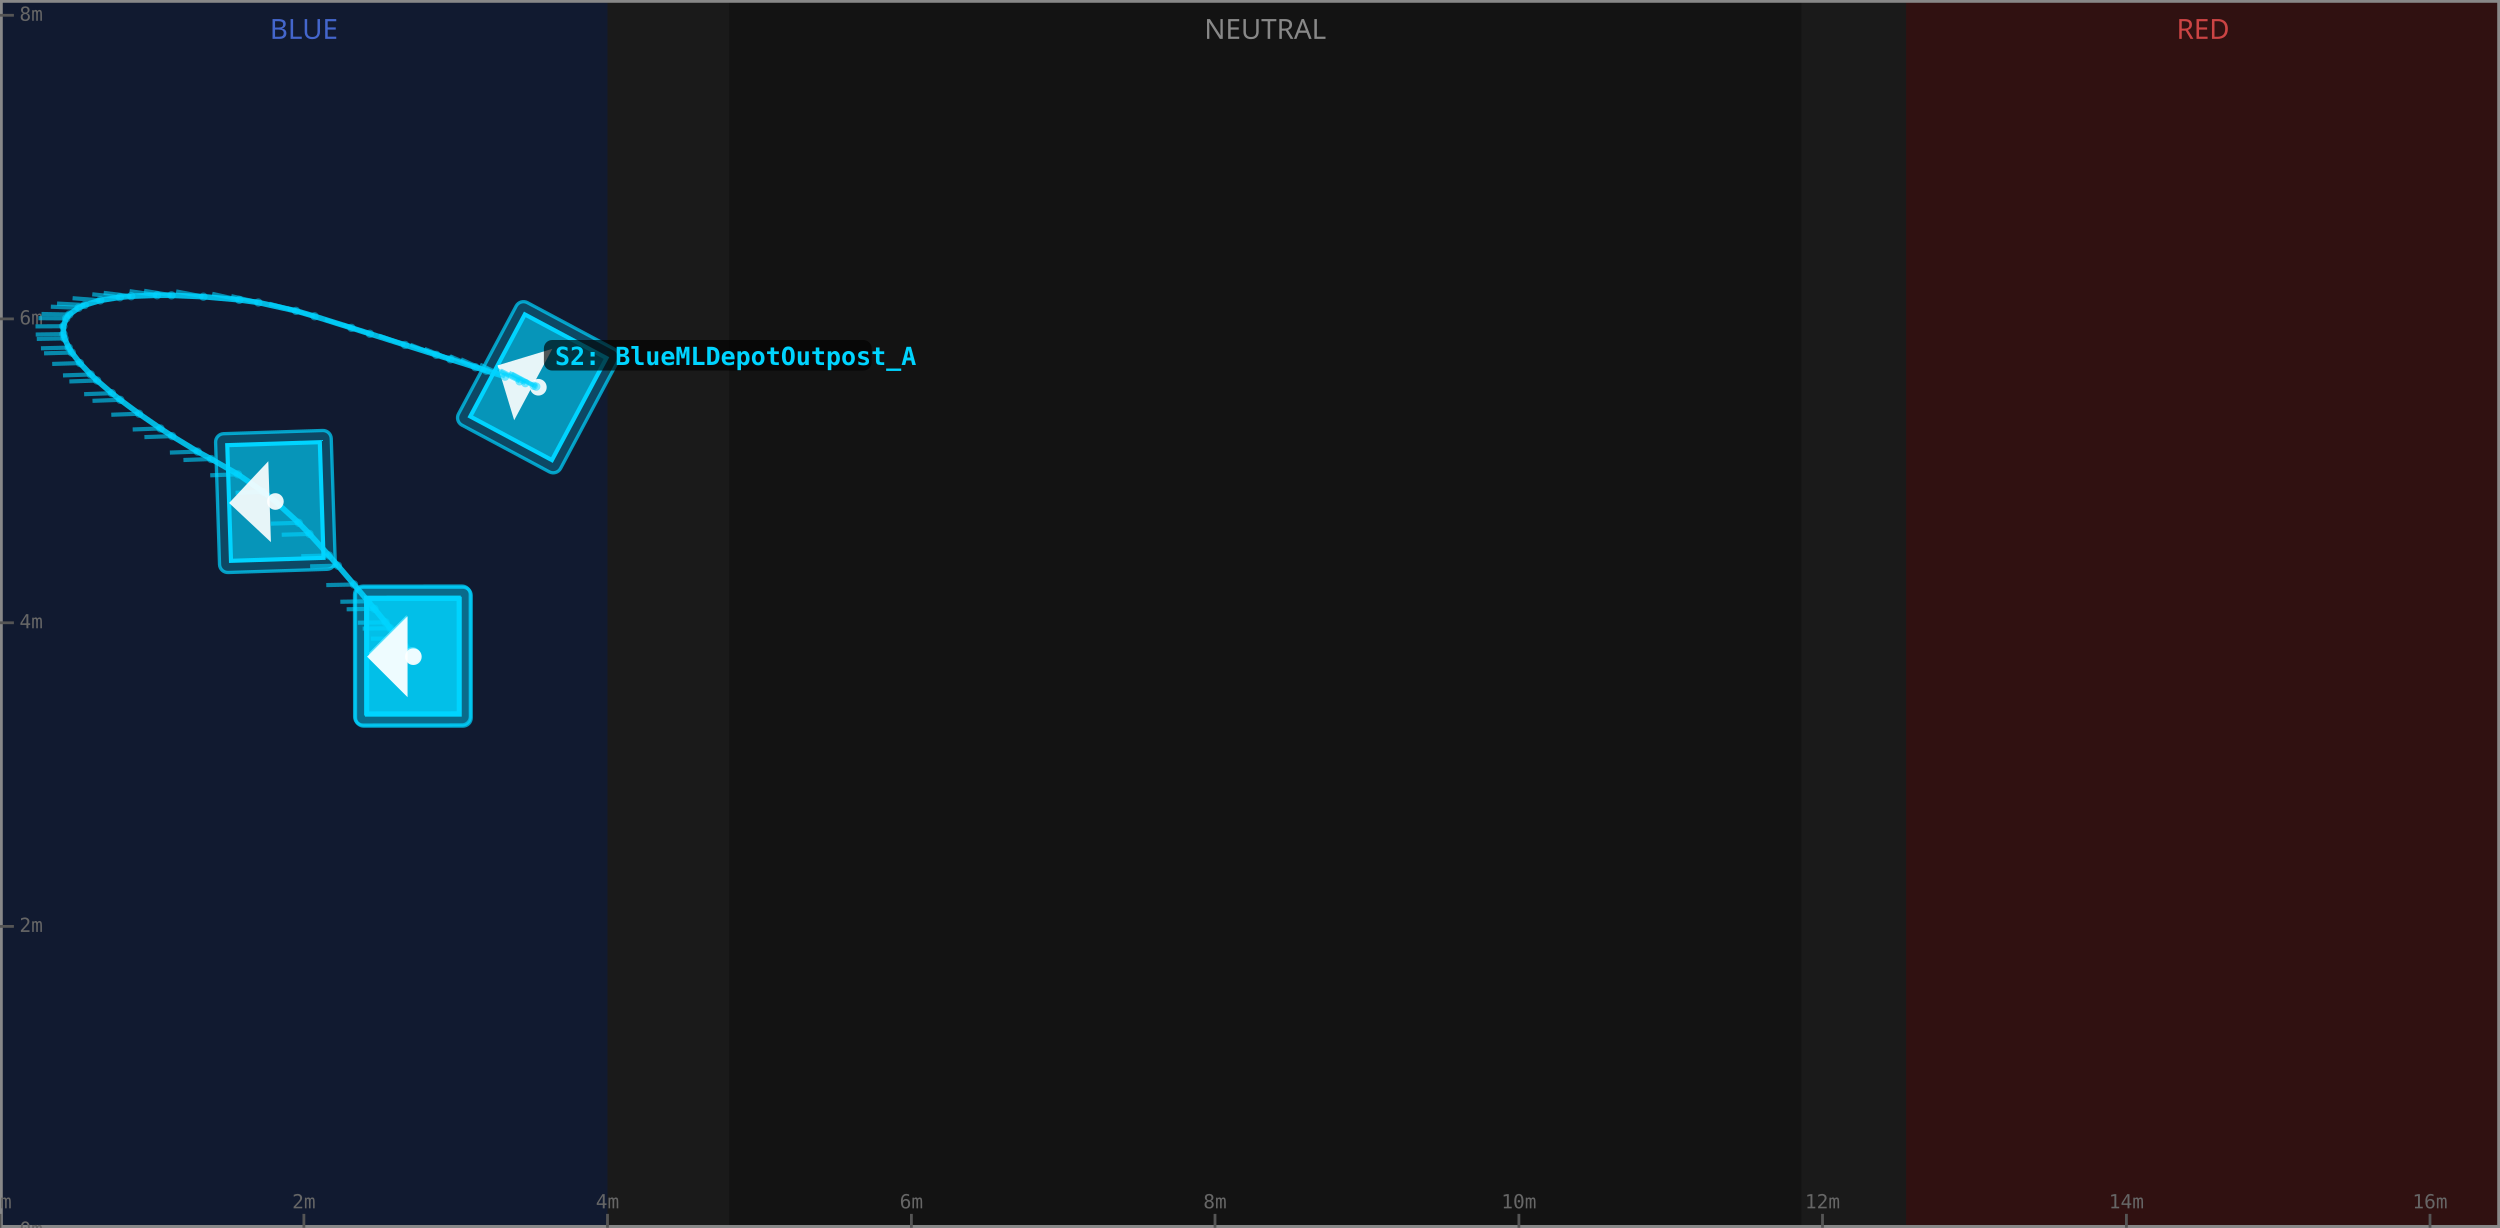
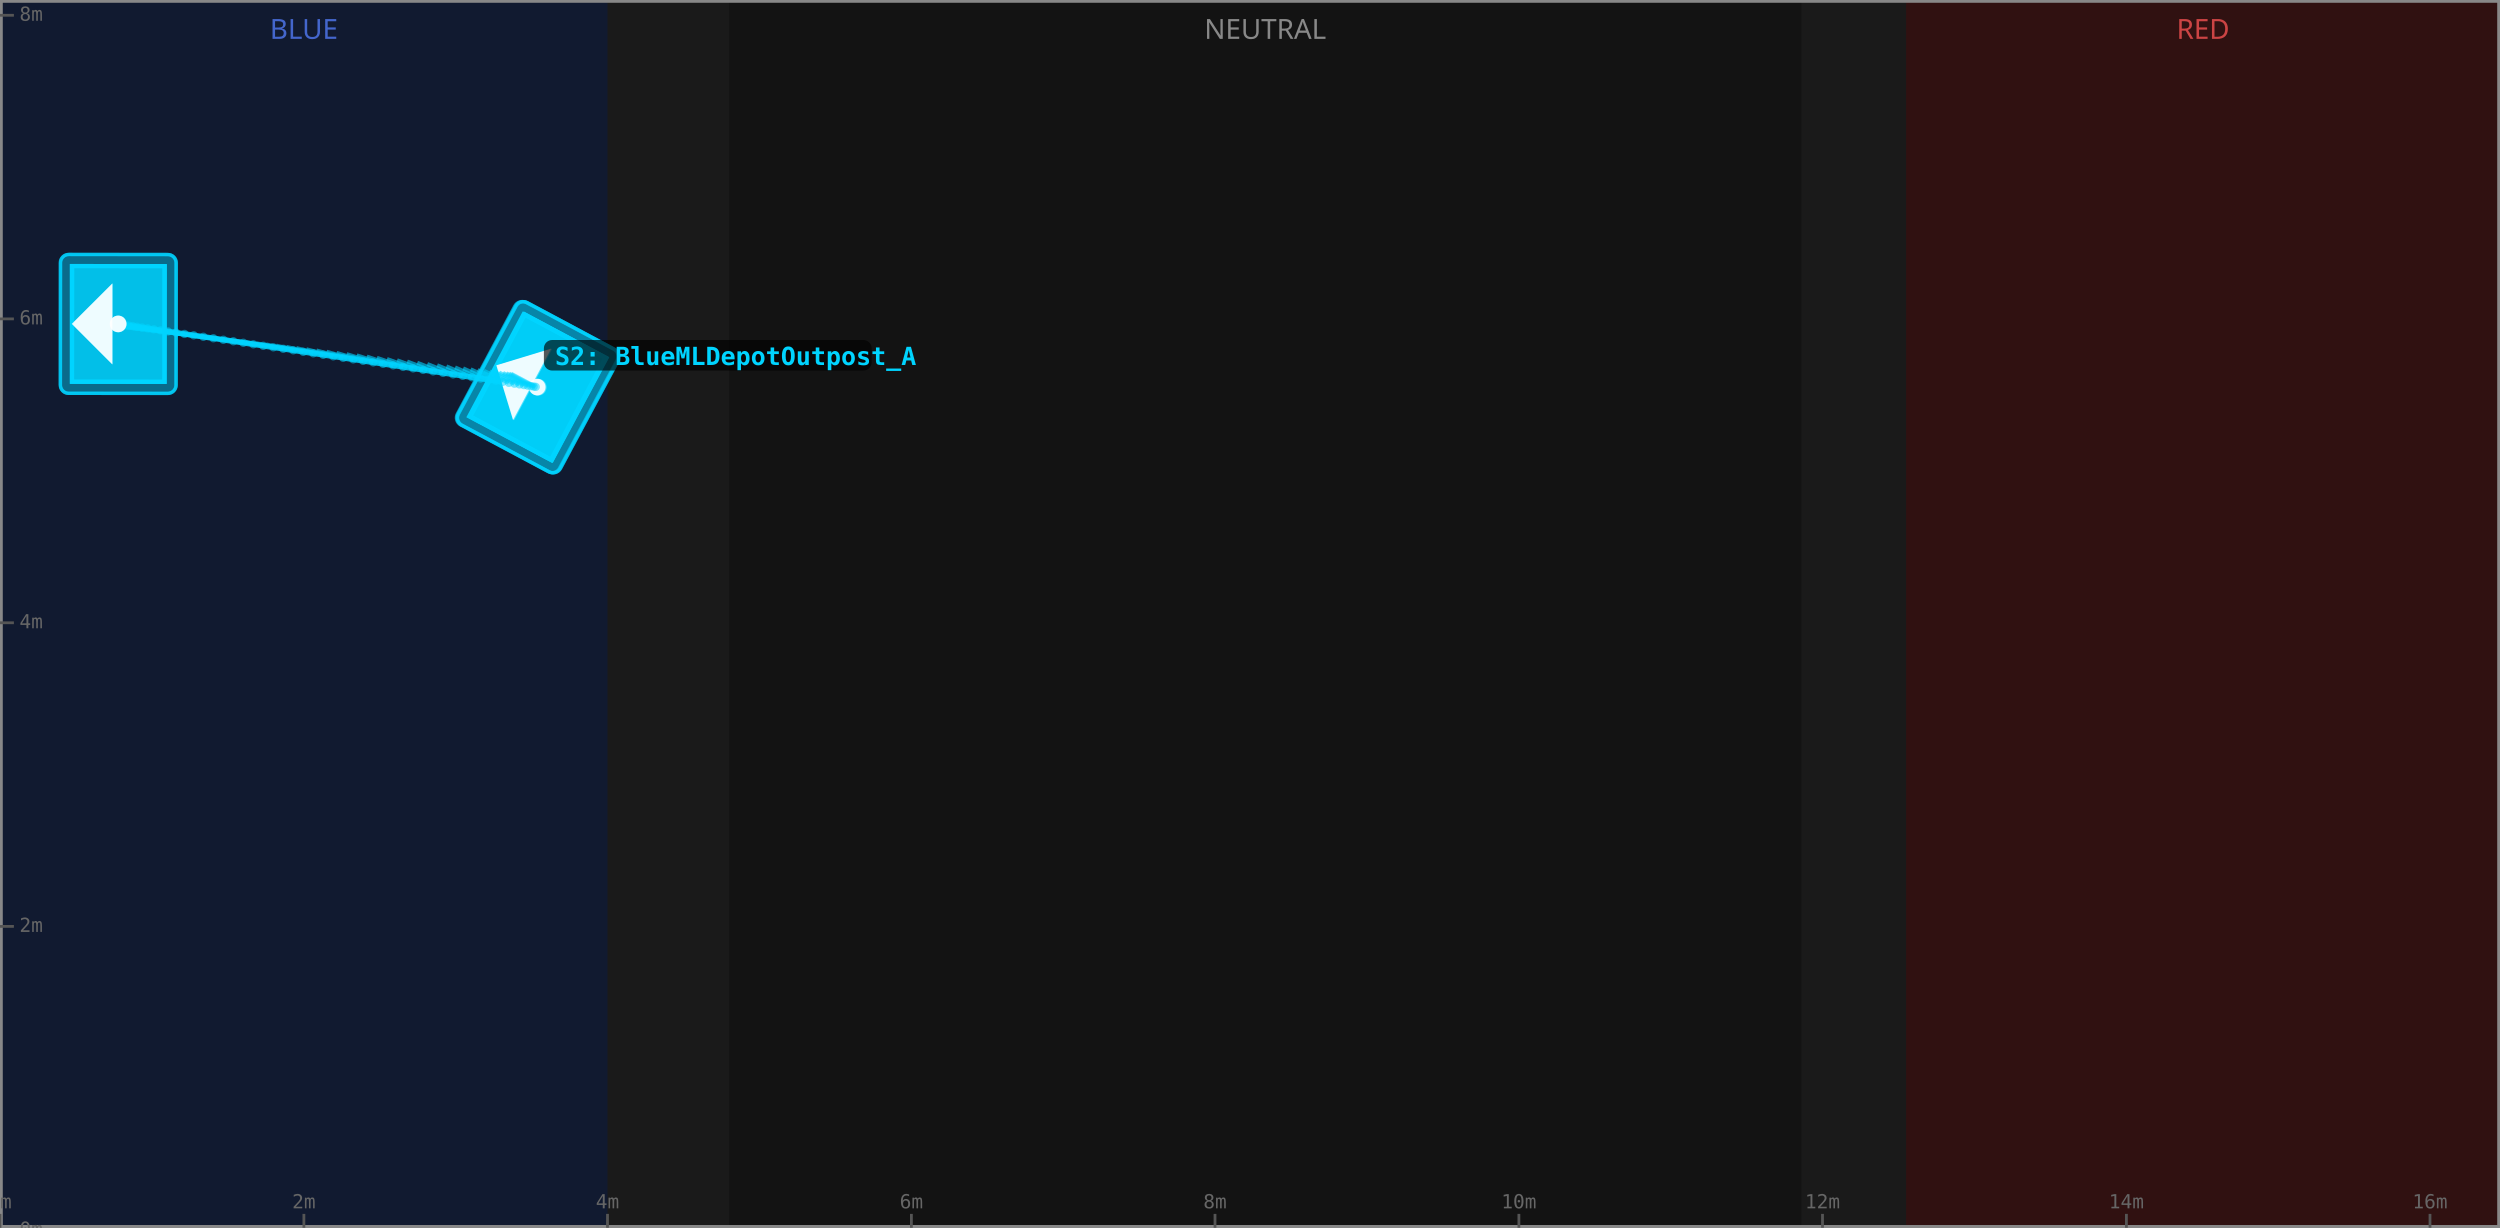
<svg xmlns="http://www.w3.org/2000/svg" width="900" height="442" viewBox="0 0 900 442">
  <rect x="0" y="0" width="900" height="442" fill="#1a1a1a" />
  <rect x="0" y="0" width="218.7" height="442" fill="#0d1a3a" fill-opacity="0.7" />
  <text x="109.4" y="14" text-anchor="middle" font-size="10" fill="#4466cc" font-family="sans-serif">BLUE</text>
  <rect x="262.5" y="0" width="386.0" height="442" fill="#111111" fill-opacity="0.7" />
  <text x="455.5" y="14" text-anchor="middle" font-size="10" fill="#888" font-family="sans-serif">NEUTRAL</text>
  <rect x="686.2" y="0" width="213.8" height="442" fill="#3a0d0d" fill-opacity="0.7" />
  <text x="793.1" y="14" text-anchor="middle" font-size="10" fill="#cc4444" font-family="sans-serif">RED</text>
  <rect x="0" y="0" width="900" height="442" fill="none" stroke="#888" stroke-width="2" />
  <line x1="0.0" y1="442" x2="0.0" y2="437" stroke="#555" stroke-width="1" />
  <text x="0.0" y="435" text-anchor="middle" font-size="7" fill="#666" font-family="monospace">0m</text>
  <line x1="109.4" y1="442" x2="109.4" y2="437" stroke="#555" stroke-width="1" />
  <text x="109.4" y="435" text-anchor="middle" font-size="7" fill="#666" font-family="monospace">2m</text>
  <line x1="218.7" y1="442" x2="218.7" y2="437" stroke="#555" stroke-width="1" />
  <text x="218.7" y="435" text-anchor="middle" font-size="7" fill="#666" font-family="monospace">4m</text>
  <line x1="328.1" y1="442" x2="328.1" y2="437" stroke="#555" stroke-width="1" />
  <text x="328.1" y="435" text-anchor="middle" font-size="7" fill="#666" font-family="monospace">6m</text>
  <line x1="437.4" y1="442" x2="437.4" y2="437" stroke="#555" stroke-width="1" />
  <text x="437.4" y="435" text-anchor="middle" font-size="7" fill="#666" font-family="monospace">8m</text>
  <line x1="546.8" y1="442" x2="546.8" y2="437" stroke="#555" stroke-width="1" />
  <text x="546.8" y="435" text-anchor="middle" font-size="7" fill="#666" font-family="monospace">10m</text>
  <line x1="656.1" y1="442" x2="656.1" y2="437" stroke="#555" stroke-width="1" />
  <text x="656.1" y="435" text-anchor="middle" font-size="7" fill="#666" font-family="monospace">12m</text>
  <line x1="765.5" y1="442" x2="765.5" y2="437" stroke="#555" stroke-width="1" />
  <text x="765.5" y="435" text-anchor="middle" font-size="7" fill="#666" font-family="monospace">14m</text>
  <line x1="874.8" y1="442" x2="874.8" y2="437" stroke="#555" stroke-width="1" />
  <text x="874.8" y="435" text-anchor="middle" font-size="7" fill="#666" font-family="monospace">16m</text>
  <line x1="0" y1="442.9" x2="5" y2="442.9" stroke="#555" stroke-width="1" />
  <text x="7" y="442.9" dominant-baseline="middle" font-size="7" fill="#666" font-family="monospace">0m</text>
  <line x1="0" y1="333.5" x2="5" y2="333.5" stroke="#555" stroke-width="1" />
  <text x="7" y="333.5" dominant-baseline="middle" font-size="7" fill="#666" font-family="monospace">2m</text>
  <line x1="0" y1="224.2" x2="5" y2="224.2" stroke="#555" stroke-width="1" />
  <text x="7" y="224.2" dominant-baseline="middle" font-size="7" fill="#666" font-family="monospace">4m</text>
  <line x1="0" y1="114.8" x2="5" y2="114.8" stroke="#555" stroke-width="1" />
  <text x="7" y="114.8" dominant-baseline="middle" font-size="7" fill="#666" font-family="monospace">6m</text>
  <line x1="0" y1="5.5" x2="5" y2="5.5" stroke="#555" stroke-width="1" />
  <text x="7" y="5.5" dominant-baseline="middle" font-size="7" fill="#666" font-family="monospace">8m</text>
-   <polyline points="193.81,139.41 193.06,139.18 192.13,138.88 189.13,137.93 187.06,137.27 181.82,135.60 175.07,133.46 171.13,132.21 162.13,129.35 157.07,127.75 145.82,124.18 133.14,120.15 126.51,118.03 113.24,113.86 106.56,111.91 92.99,108.90 86.15,107.95 73.23,106.81 61.74,106.32 56.54,106.29 47.25,106.64 43.16,107.01 36.10,108.14 30.52,109.80 28.29,110.81 24.95,113.22 23.84,114.62 22.78,117.44 22.85,120.28 23.24,121.82 24.74,125.14 25.85,126.92 28.78,130.71 32.66,134.81 34.96,136.98 40.28,141.55 43.29,143.94 50.05,148.95 57.76,154.25 61.98,157.00 71.15,162.58 76.03,165.25 85.67,170.76 94.80,177.08 99.14,180.54 107.53,188.21 111.41,192.22 118.44,199.98 121.64,203.64 127.45,210.42 132.52,216.46 134.79,219.18 138.80,224.05 140.55,226.19 143.53,229.86 145.85,232.72 146.75,233.85 148.07,235.49 148.48,236.00 148.81,236.41" fill="none" stroke="#00d4ff" stroke-width="2" stroke-opacity="0.85" stroke-linejoin="round" stroke-linecap="round" />
+   <polyline points="193.81,139.41 193.71,139.40 193.39,139.35 192.86,139.27 192.11,139.16 191.16,139.01 189.99,138.84 188.61,138.63 187.01,138.39 185.21,138.12 183.19,137.81 180.95,137.47 178.51,137.11 175.85,136.70 172.98,136.27 169.90,135.81 166.61,135.31 163.11,134.78 159.52,134.24 155.92,133.70 152.33,133.16 148.73,132.62 145.13,132.08 141.54,131.53 137.94,130.99 134.35,130.45 130.75,129.91 127.16,129.37 123.56,128.82 119.97,128.28 116.37,127.74 112.78,127.20 109.18,126.66 105.58,126.11 101.99,125.57 98.39,125.03 94.80,124.49 91.20,123.95 87.61,123.40 84.01,122.86 80.42,122.32 76.82,121.78 73.22,121.24 69.73,120.71 66.43,120.22 63.35,119.75 60.48,119.32 57.83,118.92 55.38,118.55 53.15,118.21 51.13,117.91 49.32,117.63 47.73,117.39 46.35,117.19 45.18,117.01 44.22,116.86 43.48,116.75 42.95,116.67 42.63,116.62 42.52,116.61" fill="none" stroke="#00d4ff" stroke-width="2" stroke-opacity="0.85" stroke-linejoin="round" stroke-linecap="round" />
  <g id="pose0" transform="translate(193.81,139.41) rotate(-151.87)">
    <rect x="-20.83" y="-25.00" width="41.66" height="50.00" rx="3" fill="#00d4ff" fill-opacity="0.25" stroke="#00d4ff" stroke-width="1.2" stroke-opacity="0.7" />
    <rect x="-16.67" y="-20.83" width="33.33" height="41.66" fill="#00d4ff" fill-opacity="0.55" stroke="#00d4ff" stroke-width="1.5" />
    <polygon points="16.67,0 2.08,14.58 2.08,-14.58" fill="#ffffff" fill-opacity="0.9" />
    <circle cx="0" cy="0" r="3" fill="#ffffff" fill-opacity="0.9" />
  </g>
-   <g id="pose1" transform="translate(193.06,139.18) rotate(-151.99)">
-     <line x1="0" y1="0" x2="10.00" y2="0" stroke="#00d4ff" stroke-width="1.5" stroke-opacity="0.6" />
-     <circle cx="0" cy="0" r="1.5" fill="#00d4ff" fill-opacity="0.5" />
-   </g>
-   <g id="pose2" transform="translate(192.13,138.88) rotate(-152.21)">
-     <line x1="0" y1="0" x2="10.00" y2="0" stroke="#00d4ff" stroke-width="1.5" stroke-opacity="0.6" />
-     <circle cx="0" cy="0" r="1.5" fill="#00d4ff" fill-opacity="0.5" />
-   </g>
-   <g id="pose3" transform="translate(189.13,137.93) rotate(-152.93)">
-     <line x1="0" y1="0" x2="10.00" y2="0" stroke="#00d4ff" stroke-width="1.5" stroke-opacity="0.6" />
-     <circle cx="0" cy="0" r="1.5" fill="#00d4ff" fill-opacity="0.5" />
-   </g>
-   <g id="pose4" transform="translate(187.06,137.27) rotate(-153.40)">
-     <line x1="0" y1="0" x2="10.00" y2="0" stroke="#00d4ff" stroke-width="1.5" stroke-opacity="0.6" />
-     <circle cx="0" cy="0" r="1.5" fill="#00d4ff" fill-opacity="0.5" />
-   </g>
-   <g id="pose5" transform="translate(181.82,135.60) rotate(-154.53)">
-     <line x1="0" y1="0" x2="10.00" y2="0" stroke="#00d4ff" stroke-width="1.5" stroke-opacity="0.6" />
-     <circle cx="0" cy="0" r="1.5" fill="#00d4ff" fill-opacity="0.5" />
-   </g>
-   <g id="pose6" transform="translate(175.07,133.46) rotate(-155.84)">
-     <line x1="0" y1="0" x2="10.00" y2="0" stroke="#00d4ff" stroke-width="1.5" stroke-opacity="0.6" />
-     <circle cx="0" cy="0" r="1.5" fill="#00d4ff" fill-opacity="0.5" />
-   </g>
-   <g id="pose7" transform="translate(171.13,132.21) rotate(-156.55)">
-     <line x1="0" y1="0" x2="10.00" y2="0" stroke="#00d4ff" stroke-width="1.5" stroke-opacity="0.6" />
-     <circle cx="0" cy="0" r="1.5" fill="#00d4ff" fill-opacity="0.5" />
-   </g>
-   <g id="pose8" transform="translate(162.13,129.35) rotate(-158.04)">
-     <line x1="0" y1="0" x2="10.00" y2="0" stroke="#00d4ff" stroke-width="1.5" stroke-opacity="0.6" />
-     <circle cx="0" cy="0" r="1.5" fill="#00d4ff" fill-opacity="0.5" />
-   </g>
-   <g id="pose9" transform="translate(157.07,127.75) rotate(-158.80)">
-     <line x1="0" y1="0" x2="10.00" y2="0" stroke="#00d4ff" stroke-width="1.5" stroke-opacity="0.6" />
-     <circle cx="0" cy="0" r="1.5" fill="#00d4ff" fill-opacity="0.5" />
-   </g>
-   <g id="pose10" transform="translate(145.82,124.18) rotate(-160.36)">
-     <line x1="0" y1="0" x2="10.00" y2="0" stroke="#00d4ff" stroke-width="1.5" stroke-opacity="0.6" />
-     <circle cx="0" cy="0" r="1.5" fill="#00d4ff" fill-opacity="0.5" />
-   </g>
-   <g id="pose11" transform="translate(133.14,120.15) rotate(-161.92)">
-     <line x1="0" y1="0" x2="10.00" y2="0" stroke="#00d4ff" stroke-width="1.5" stroke-opacity="0.6" />
-     <circle cx="0" cy="0" r="1.5" fill="#00d4ff" fill-opacity="0.5" />
-   </g>
-   <g id="pose12" transform="translate(126.51,118.03) rotate(-162.69)">
-     <line x1="0" y1="0" x2="10.00" y2="0" stroke="#00d4ff" stroke-width="1.5" stroke-opacity="0.6" />
-     <circle cx="0" cy="0" r="1.5" fill="#00d4ff" fill-opacity="0.5" />
-   </g>
-   <g id="pose13" transform="translate(113.24,113.86) rotate(-164.29)">
-     <line x1="0" y1="0" x2="10.00" y2="0" stroke="#00d4ff" stroke-width="1.5" stroke-opacity="0.6" />
-     <circle cx="0" cy="0" r="1.5" fill="#00d4ff" fill-opacity="0.5" />
-   </g>
-   <g id="pose14" transform="translate(106.56,111.91) rotate(-165.09)">
-     <line x1="0" y1="0" x2="10.00" y2="0" stroke="#00d4ff" stroke-width="1.5" stroke-opacity="0.6" />
-     <circle cx="0" cy="0" r="1.5" fill="#00d4ff" fill-opacity="0.5" />
-   </g>
-   <g id="pose15" transform="translate(92.99,108.90) rotate(-166.68)">
-     <line x1="0" y1="0" x2="10.00" y2="0" stroke="#00d4ff" stroke-width="1.5" stroke-opacity="0.6" />
-     <circle cx="0" cy="0" r="1.5" fill="#00d4ff" fill-opacity="0.5" />
-   </g>
-   <g id="pose16" transform="translate(86.15,107.95) rotate(-167.48)">
-     <line x1="0" y1="0" x2="10.00" y2="0" stroke="#00d4ff" stroke-width="1.5" stroke-opacity="0.6" />
-     <circle cx="0" cy="0" r="1.5" fill="#00d4ff" fill-opacity="0.5" />
-   </g>
-   <g id="pose17" transform="translate(73.23,106.81) rotate(-169.02)">
-     <line x1="0" y1="0" x2="10.00" y2="0" stroke="#00d4ff" stroke-width="1.5" stroke-opacity="0.6" />
-     <circle cx="0" cy="0" r="1.5" fill="#00d4ff" fill-opacity="0.5" />
-   </g>
-   <g id="pose18" transform="translate(61.74,106.32) rotate(-170.63)">
-     <line x1="0" y1="0" x2="10.00" y2="0" stroke="#00d4ff" stroke-width="1.5" stroke-opacity="0.6" />
-     <circle cx="0" cy="0" r="1.5" fill="#00d4ff" fill-opacity="0.5" />
-   </g>
-   <g id="pose19" transform="translate(56.54,106.29) rotate(-171.45)">
-     <line x1="0" y1="0" x2="10.00" y2="0" stroke="#00d4ff" stroke-width="1.5" stroke-opacity="0.6" />
-     <circle cx="0" cy="0" r="1.5" fill="#00d4ff" fill-opacity="0.5" />
-   </g>
-   <g id="pose20" transform="translate(47.25,106.64) rotate(-173.09)">
-     <line x1="0" y1="0" x2="10.00" y2="0" stroke="#00d4ff" stroke-width="1.5" stroke-opacity="0.6" />
-     <circle cx="0" cy="0" r="1.5" fill="#00d4ff" fill-opacity="0.5" />
-   </g>
-   <g id="pose21" transform="translate(43.16,107.01) rotate(-173.90)">
-     <line x1="0" y1="0" x2="10.00" y2="0" stroke="#00d4ff" stroke-width="1.5" stroke-opacity="0.6" />
-     <circle cx="0" cy="0" r="1.5" fill="#00d4ff" fill-opacity="0.5" />
-   </g>
-   <g id="pose22" transform="translate(36.10,108.14) rotate(-175.49)">
-     <line x1="0" y1="0" x2="10.00" y2="0" stroke="#00d4ff" stroke-width="1.5" stroke-opacity="0.6" />
-     <circle cx="0" cy="0" r="1.5" fill="#00d4ff" fill-opacity="0.5" />
-   </g>
-   <g id="pose23" transform="translate(30.52,109.80) rotate(-177.00)">
-     <line x1="0" y1="0" x2="10.00" y2="0" stroke="#00d4ff" stroke-width="1.5" stroke-opacity="0.6" />
-     <circle cx="0" cy="0" r="1.5" fill="#00d4ff" fill-opacity="0.5" />
-   </g>
-   <g id="pose24" transform="translate(28.29,110.81) rotate(-177.70)">
-     <line x1="0" y1="0" x2="10.00" y2="0" stroke="#00d4ff" stroke-width="1.5" stroke-opacity="0.6" />
-     <circle cx="0" cy="0" r="1.5" fill="#00d4ff" fill-opacity="0.5" />
-   </g>
-   <g id="pose25" transform="translate(24.95,113.22) rotate(-178.97)">
-     <line x1="0" y1="0" x2="10.00" y2="0" stroke="#00d4ff" stroke-width="1.5" stroke-opacity="0.6" />
-     <circle cx="0" cy="0" r="1.5" fill="#00d4ff" fill-opacity="0.5" />
-   </g>
-   <g id="pose26" transform="translate(23.84,114.62) rotate(-179.52)">
-     <line x1="0" y1="0" x2="10.00" y2="0" stroke="#00d4ff" stroke-width="1.5" stroke-opacity="0.6" />
-     <circle cx="0" cy="0" r="1.5" fill="#00d4ff" fill-opacity="0.5" />
-   </g>
-   <g id="pose27" transform="translate(22.78,117.44) rotate(179.68)">
-     <line x1="0" y1="0" x2="10.00" y2="0" stroke="#00d4ff" stroke-width="1.5" stroke-opacity="0.6" />
-     <circle cx="0" cy="0" r="1.5" fill="#00d4ff" fill-opacity="0.5" />
-   </g>
-   <g id="pose28" transform="translate(22.85,120.28) rotate(179.14)">
-     <line x1="0" y1="0" x2="10.00" y2="0" stroke="#00d4ff" stroke-width="1.5" stroke-opacity="0.6" />
-     <circle cx="0" cy="0" r="1.5" fill="#00d4ff" fill-opacity="0.5" />
-   </g>
-   <g id="pose29" transform="translate(23.24,121.82) rotate(178.92)">
-     <line x1="0" y1="0" x2="10.00" y2="0" stroke="#00d4ff" stroke-width="1.5" stroke-opacity="0.6" />
-     <circle cx="0" cy="0" r="1.5" fill="#00d4ff" fill-opacity="0.5" />
-   </g>
-   <g id="pose30" transform="translate(24.74,125.14) rotate(178.57)">
-     <line x1="0" y1="0" x2="10.00" y2="0" stroke="#00d4ff" stroke-width="1.5" stroke-opacity="0.6" />
-     <circle cx="0" cy="0" r="1.5" fill="#00d4ff" fill-opacity="0.5" />
-   </g>
-   <g id="pose31" transform="translate(25.85,126.92) rotate(178.42)">
-     <line x1="0" y1="0" x2="10.00" y2="0" stroke="#00d4ff" stroke-width="1.5" stroke-opacity="0.6" />
-     <circle cx="0" cy="0" r="1.5" fill="#00d4ff" fill-opacity="0.5" />
-   </g>
-   <g id="pose32" transform="translate(28.78,130.71) rotate(178.21)">
-     <line x1="0" y1="0" x2="10.00" y2="0" stroke="#00d4ff" stroke-width="1.5" stroke-opacity="0.6" />
-     <circle cx="0" cy="0" r="1.5" fill="#00d4ff" fill-opacity="0.5" />
-   </g>
-   <g id="pose33" transform="translate(32.66,134.81) rotate(178.06)">
-     <line x1="0" y1="0" x2="10.00" y2="0" stroke="#00d4ff" stroke-width="1.5" stroke-opacity="0.6" />
-     <circle cx="0" cy="0" r="1.5" fill="#00d4ff" fill-opacity="0.5" />
-   </g>
-   <g id="pose34" transform="translate(34.96,136.98) rotate(178.02)">
-     <line x1="0" y1="0" x2="10.00" y2="0" stroke="#00d4ff" stroke-width="1.5" stroke-opacity="0.6" />
-     <circle cx="0" cy="0" r="1.5" fill="#00d4ff" fill-opacity="0.5" />
-   </g>
-   <g id="pose35" transform="translate(40.28,141.55) rotate(177.96)">
-     <line x1="0" y1="0" x2="10.00" y2="0" stroke="#00d4ff" stroke-width="1.5" stroke-opacity="0.6" />
-     <circle cx="0" cy="0" r="1.5" fill="#00d4ff" fill-opacity="0.5" />
-   </g>
-   <g id="pose36" transform="translate(43.29,143.94) rotate(177.94)">
-     <line x1="0" y1="0" x2="10.00" y2="0" stroke="#00d4ff" stroke-width="1.5" stroke-opacity="0.6" />
-     <circle cx="0" cy="0" r="1.5" fill="#00d4ff" fill-opacity="0.5" />
-   </g>
-   <g id="pose37" transform="translate(50.05,148.95) rotate(177.94)">
-     <line x1="0" y1="0" x2="10.00" y2="0" stroke="#00d4ff" stroke-width="1.5" stroke-opacity="0.6" />
-     <circle cx="0" cy="0" r="1.5" fill="#00d4ff" fill-opacity="0.5" />
-   </g>
-   <g id="pose38" transform="translate(57.76,154.25) rotate(177.95)">
-     <line x1="0" y1="0" x2="10.00" y2="0" stroke="#00d4ff" stroke-width="1.5" stroke-opacity="0.6" />
-     <circle cx="0" cy="0" r="1.5" fill="#00d4ff" fill-opacity="0.5" />
-   </g>
-   <g id="pose39" transform="translate(61.98,157.00) rotate(177.96)">
-     <line x1="0" y1="0" x2="10.00" y2="0" stroke="#00d4ff" stroke-width="1.5" stroke-opacity="0.6" />
-     <circle cx="0" cy="0" r="1.5" fill="#00d4ff" fill-opacity="0.5" />
-   </g>
-   <g id="pose40" transform="translate(71.15,162.58) rotate(177.98)">
-     <line x1="0" y1="0" x2="10.00" y2="0" stroke="#00d4ff" stroke-width="1.5" stroke-opacity="0.6" />
-     <circle cx="0" cy="0" r="1.5" fill="#00d4ff" fill-opacity="0.5" />
-   </g>
-   <g id="pose41" transform="translate(76.03,165.25) rotate(177.97)">
-     <line x1="0" y1="0" x2="10.00" y2="0" stroke="#00d4ff" stroke-width="1.5" stroke-opacity="0.6" />
-     <circle cx="0" cy="0" r="1.5" fill="#00d4ff" fill-opacity="0.5" />
-   </g>
-   <g id="pose42" transform="translate(85.67,170.76) rotate(178.02)">
-     <line x1="0" y1="0" x2="10.00" y2="0" stroke="#00d4ff" stroke-width="1.5" stroke-opacity="0.6" />
-     <circle cx="0" cy="0" r="1.5" fill="#00d4ff" fill-opacity="0.5" />
-   </g>
-   <g id="pose43" transform="translate(94.80,177.08) rotate(178.11)">
-     <line x1="0" y1="0" x2="10.00" y2="0" stroke="#00d4ff" stroke-width="1.5" stroke-opacity="0.6" />
-     <circle cx="0" cy="0" r="1.5" fill="#00d4ff" fill-opacity="0.5" />
-   </g>
-   <g id="pose44" transform="translate(99.14,180.54) rotate(178.15)">
-     <rect x="-20.83" y="-25.00" width="41.66" height="50.00" rx="3" fill="#00d4ff" fill-opacity="0.25" stroke="#00d4ff" stroke-width="1.2" stroke-opacity="0.7" />
-     <rect x="-16.67" y="-20.83" width="33.33" height="41.66" fill="#00d4ff" fill-opacity="0.55" stroke="#00d4ff" stroke-width="1.5" />
-     <polygon points="16.67,0 2.08,14.58 2.08,-14.58" fill="#ffffff" fill-opacity="0.9" />
-     <circle cx="0" cy="0" r="3" fill="#ffffff" fill-opacity="0.9" />
-   </g>
-   <g id="pose45" transform="translate(107.53,188.21) rotate(178.28)">
-     <line x1="0" y1="0" x2="10.00" y2="0" stroke="#00d4ff" stroke-width="1.5" stroke-opacity="0.6" />
-     <circle cx="0" cy="0" r="1.5" fill="#00d4ff" fill-opacity="0.5" />
-   </g>
-   <g id="pose46" transform="translate(111.41,192.22) rotate(178.35)">
-     <line x1="0" y1="0" x2="10.00" y2="0" stroke="#00d4ff" stroke-width="1.5" stroke-opacity="0.6" />
-     <circle cx="0" cy="0" r="1.5" fill="#00d4ff" fill-opacity="0.5" />
-   </g>
-   <g id="pose47" transform="translate(118.44,199.98) rotate(178.52)">
-     <line x1="0" y1="0" x2="10.00" y2="0" stroke="#00d4ff" stroke-width="1.5" stroke-opacity="0.6" />
-     <circle cx="0" cy="0" r="1.5" fill="#00d4ff" fill-opacity="0.5" />
-   </g>
-   <g id="pose48" transform="translate(121.64,203.64) rotate(178.61)">
-     <line x1="0" y1="0" x2="10.00" y2="0" stroke="#00d4ff" stroke-width="1.5" stroke-opacity="0.6" />
-     <circle cx="0" cy="0" r="1.5" fill="#00d4ff" fill-opacity="0.5" />
-   </g>
-   <g id="pose49" transform="translate(127.45,210.42) rotate(178.80)">
-     <line x1="0" y1="0" x2="10.00" y2="0" stroke="#00d4ff" stroke-width="1.5" stroke-opacity="0.6" />
-     <circle cx="0" cy="0" r="1.5" fill="#00d4ff" fill-opacity="0.5" />
-   </g>
-   <g id="pose50" transform="translate(132.52,216.46) rotate(179.00)">
-     <line x1="0" y1="0" x2="10.00" y2="0" stroke="#00d4ff" stroke-width="1.5" stroke-opacity="0.6" />
-     <circle cx="0" cy="0" r="1.5" fill="#00d4ff" fill-opacity="0.5" />
-   </g>
-   <g id="pose51" transform="translate(134.79,219.18) rotate(179.10)">
-     <line x1="0" y1="0" x2="10.00" y2="0" stroke="#00d4ff" stroke-width="1.5" stroke-opacity="0.6" />
-     <circle cx="0" cy="0" r="1.5" fill="#00d4ff" fill-opacity="0.5" />
-   </g>
-   <g id="pose52" transform="translate(138.80,224.05) rotate(179.29)">
-     <line x1="0" y1="0" x2="10.00" y2="0" stroke="#00d4ff" stroke-width="1.5" stroke-opacity="0.6" />
-     <circle cx="0" cy="0" r="1.5" fill="#00d4ff" fill-opacity="0.5" />
-   </g>
-   <g id="pose53" transform="translate(140.55,226.19) rotate(179.39)">
-     <line x1="0" y1="0" x2="10.00" y2="0" stroke="#00d4ff" stroke-width="1.5" stroke-opacity="0.6" />
-     <circle cx="0" cy="0" r="1.5" fill="#00d4ff" fill-opacity="0.5" />
-   </g>
-   <g id="pose54" transform="translate(143.53,229.86) rotate(179.57)">
-     <line x1="0" y1="0" x2="10.00" y2="0" stroke="#00d4ff" stroke-width="1.5" stroke-opacity="0.6" />
-     <circle cx="0" cy="0" r="1.5" fill="#00d4ff" fill-opacity="0.5" />
-   </g>
-   <g id="pose55" transform="translate(145.85,232.72) rotate(179.73)">
-     <line x1="0" y1="0" x2="10.00" y2="0" stroke="#00d4ff" stroke-width="1.5" stroke-opacity="0.6" />
-     <circle cx="0" cy="0" r="1.5" fill="#00d4ff" fill-opacity="0.5" />
-   </g>
-   <g id="pose56" transform="translate(146.75,233.85) rotate(179.79)">
-     <line x1="0" y1="0" x2="10.00" y2="0" stroke="#00d4ff" stroke-width="1.5" stroke-opacity="0.6" />
-     <circle cx="0" cy="0" r="1.5" fill="#00d4ff" fill-opacity="0.5" />
-   </g>
-   <g id="pose57" transform="translate(148.07,235.49) rotate(179.91)">
-     <line x1="0" y1="0" x2="10.00" y2="0" stroke="#00d4ff" stroke-width="1.5" stroke-opacity="0.6" />
-     <circle cx="0" cy="0" r="1.5" fill="#00d4ff" fill-opacity="0.5" />
-   </g>
-   <g id="pose58" transform="translate(148.48,236.00) rotate(179.95)">
-     <rect x="-20.83" y="-25.00" width="41.66" height="50.00" rx="3" fill="#00d4ff" fill-opacity="0.25" stroke="#00d4ff" stroke-width="1.2" stroke-opacity="0.7" />
-     <rect x="-16.67" y="-20.83" width="33.33" height="41.66" fill="#00d4ff" fill-opacity="0.55" stroke="#00d4ff" stroke-width="1.5" />
-     <polygon points="16.67,0 2.08,14.58 2.08,-14.58" fill="#ffffff" fill-opacity="0.9" />
-     <circle cx="0" cy="0" r="3" fill="#ffffff" fill-opacity="0.9" />
-   </g>
-   <g id="pose59" transform="translate(148.81,236.41) rotate(-180.00)">
+   <g id="pose1" transform="translate(193.71,139.40) rotate(-151.87)">
+     <rect x="-20.83" y="-25.00" width="41.66" height="50.00" rx="3" fill="#00d4ff" fill-opacity="0.25" stroke="#00d4ff" stroke-width="1.2" stroke-opacity="0.7" />
+     <rect x="-16.67" y="-20.83" width="33.33" height="41.66" fill="#00d4ff" fill-opacity="0.55" stroke="#00d4ff" stroke-width="1.5" />
+     <polygon points="16.67,0 2.08,14.58 2.08,-14.58" fill="#ffffff" fill-opacity="0.9" />
+     <circle cx="0" cy="0" r="3" fill="#ffffff" fill-opacity="0.9" />
+   </g>
+   <g id="pose2" transform="translate(193.39,139.35) rotate(-151.95)">
+     <rect x="-20.83" y="-25.00" width="41.66" height="50.00" rx="3" fill="#00d4ff" fill-opacity="0.25" stroke="#00d4ff" stroke-width="1.2" stroke-opacity="0.7" />
+     <rect x="-16.67" y="-20.83" width="33.33" height="41.66" fill="#00d4ff" fill-opacity="0.55" stroke="#00d4ff" stroke-width="1.5" />
+     <polygon points="16.67,0 2.08,14.58 2.08,-14.58" fill="#ffffff" fill-opacity="0.9" />
+     <circle cx="0" cy="0" r="3" fill="#ffffff" fill-opacity="0.9" />
+   </g>
+   <g id="pose3" transform="translate(192.86,139.27) rotate(-152.11)">
+     <line x1="0" y1="0" x2="10.00" y2="0" stroke="#00d4ff" stroke-width="1.5" stroke-opacity="0.6" />
+     <circle cx="0" cy="0" r="1.5" fill="#00d4ff" fill-opacity="0.5" />
+   </g>
+   <g id="pose4" transform="translate(192.11,139.16) rotate(-152.32)">
+     <line x1="0" y1="0" x2="10.00" y2="0" stroke="#00d4ff" stroke-width="1.5" stroke-opacity="0.6" />
+     <circle cx="0" cy="0" r="1.5" fill="#00d4ff" fill-opacity="0.5" />
+   </g>
+   <g id="pose5" transform="translate(191.16,139.01) rotate(-152.59)">
+     <line x1="0" y1="0" x2="10.00" y2="0" stroke="#00d4ff" stroke-width="1.5" stroke-opacity="0.6" />
+     <circle cx="0" cy="0" r="1.5" fill="#00d4ff" fill-opacity="0.5" />
+   </g>
+   <g id="pose6" transform="translate(189.99,138.84) rotate(-152.91)">
+     <line x1="0" y1="0" x2="10.00" y2="0" stroke="#00d4ff" stroke-width="1.5" stroke-opacity="0.6" />
+     <circle cx="0" cy="0" r="1.5" fill="#00d4ff" fill-opacity="0.5" />
+   </g>
+   <g id="pose7" transform="translate(188.61,138.63) rotate(-153.27)">
+     <line x1="0" y1="0" x2="10.00" y2="0" stroke="#00d4ff" stroke-width="1.5" stroke-opacity="0.6" />
+     <circle cx="0" cy="0" r="1.5" fill="#00d4ff" fill-opacity="0.5" />
+   </g>
+   <g id="pose8" transform="translate(187.01,138.39) rotate(-153.67)">
+     <line x1="0" y1="0" x2="10.00" y2="0" stroke="#00d4ff" stroke-width="1.5" stroke-opacity="0.6" />
+     <circle cx="0" cy="0" r="1.5" fill="#00d4ff" fill-opacity="0.5" />
+   </g>
+   <g id="pose9" transform="translate(185.21,138.12) rotate(-154.10)">
+     <line x1="0" y1="0" x2="10.00" y2="0" stroke="#00d4ff" stroke-width="1.5" stroke-opacity="0.6" />
+     <circle cx="0" cy="0" r="1.5" fill="#00d4ff" fill-opacity="0.5" />
+   </g>
+   <g id="pose10" transform="translate(183.19,137.81) rotate(-154.55)">
+     <line x1="0" y1="0" x2="10.00" y2="0" stroke="#00d4ff" stroke-width="1.5" stroke-opacity="0.6" />
+     <circle cx="0" cy="0" r="1.5" fill="#00d4ff" fill-opacity="0.5" />
+   </g>
+   <g id="pose11" transform="translate(180.95,137.47) rotate(-155.04)">
+     <line x1="0" y1="0" x2="10.00" y2="0" stroke="#00d4ff" stroke-width="1.5" stroke-opacity="0.6" />
+     <circle cx="0" cy="0" r="1.5" fill="#00d4ff" fill-opacity="0.5" />
+   </g>
+   <g id="pose12" transform="translate(178.51,137.11) rotate(-155.54)">
+     <line x1="0" y1="0" x2="10.00" y2="0" stroke="#00d4ff" stroke-width="1.5" stroke-opacity="0.6" />
+     <circle cx="0" cy="0" r="1.5" fill="#00d4ff" fill-opacity="0.5" />
+   </g>
+   <g id="pose13" transform="translate(175.85,136.70) rotate(-156.05)">
+     <line x1="0" y1="0" x2="10.00" y2="0" stroke="#00d4ff" stroke-width="1.5" stroke-opacity="0.6" />
+     <circle cx="0" cy="0" r="1.5" fill="#00d4ff" fill-opacity="0.5" />
+   </g>
+   <g id="pose14" transform="translate(172.98,136.27) rotate(-156.58)">
+     <line x1="0" y1="0" x2="10.00" y2="0" stroke="#00d4ff" stroke-width="1.5" stroke-opacity="0.6" />
+     <circle cx="0" cy="0" r="1.5" fill="#00d4ff" fill-opacity="0.5" />
+   </g>
+   <g id="pose15" transform="translate(169.90,135.81) rotate(-157.12)">
+     <line x1="0" y1="0" x2="10.00" y2="0" stroke="#00d4ff" stroke-width="1.5" stroke-opacity="0.6" />
+     <circle cx="0" cy="0" r="1.5" fill="#00d4ff" fill-opacity="0.5" />
+   </g>
+   <g id="pose16" transform="translate(166.61,135.31) rotate(-157.66)">
+     <line x1="0" y1="0" x2="10.00" y2="0" stroke="#00d4ff" stroke-width="1.5" stroke-opacity="0.6" />
+     <circle cx="0" cy="0" r="1.5" fill="#00d4ff" fill-opacity="0.5" />
+   </g>
+   <g id="pose17" transform="translate(163.11,134.78) rotate(-158.22)">
+     <line x1="0" y1="0" x2="10.00" y2="0" stroke="#00d4ff" stroke-width="1.5" stroke-opacity="0.6" />
+     <circle cx="0" cy="0" r="1.5" fill="#00d4ff" fill-opacity="0.5" />
+   </g>
+   <g id="pose18" transform="translate(159.52,134.24) rotate(-158.76)">
+     <line x1="0" y1="0" x2="10.00" y2="0" stroke="#00d4ff" stroke-width="1.5" stroke-opacity="0.6" />
+     <circle cx="0" cy="0" r="1.5" fill="#00d4ff" fill-opacity="0.5" />
+   </g>
+   <g id="pose19" transform="translate(155.92,133.70) rotate(-159.32)">
+     <line x1="0" y1="0" x2="10.00" y2="0" stroke="#00d4ff" stroke-width="1.5" stroke-opacity="0.6" />
+     <circle cx="0" cy="0" r="1.5" fill="#00d4ff" fill-opacity="0.5" />
+   </g>
+   <g id="pose20" transform="translate(152.33,133.16) rotate(-159.90)">
+     <line x1="0" y1="0" x2="10.00" y2="0" stroke="#00d4ff" stroke-width="1.5" stroke-opacity="0.6" />
+     <circle cx="0" cy="0" r="1.5" fill="#00d4ff" fill-opacity="0.5" />
+   </g>
+   <g id="pose21" transform="translate(148.73,132.62) rotate(-160.48)">
+     <line x1="0" y1="0" x2="10.00" y2="0" stroke="#00d4ff" stroke-width="1.5" stroke-opacity="0.6" />
+     <circle cx="0" cy="0" r="1.5" fill="#00d4ff" fill-opacity="0.5" />
+   </g>
+   <g id="pose22" transform="translate(145.13,132.08) rotate(-161.07)">
+     <line x1="0" y1="0" x2="10.00" y2="0" stroke="#00d4ff" stroke-width="1.5" stroke-opacity="0.6" />
+     <circle cx="0" cy="0" r="1.5" fill="#00d4ff" fill-opacity="0.5" />
+   </g>
+   <g id="pose23" transform="translate(141.54,131.53) rotate(-161.67)">
+     <line x1="0" y1="0" x2="10.00" y2="0" stroke="#00d4ff" stroke-width="1.5" stroke-opacity="0.6" />
+     <circle cx="0" cy="0" r="1.5" fill="#00d4ff" fill-opacity="0.5" />
+   </g>
+   <g id="pose24" transform="translate(137.94,130.99) rotate(-162.28)">
+     <line x1="0" y1="0" x2="10.00" y2="0" stroke="#00d4ff" stroke-width="1.5" stroke-opacity="0.6" />
+     <circle cx="0" cy="0" r="1.5" fill="#00d4ff" fill-opacity="0.5" />
+   </g>
+   <g id="pose25" transform="translate(134.35,130.45) rotate(-162.89)">
+     <line x1="0" y1="0" x2="10.00" y2="0" stroke="#00d4ff" stroke-width="1.5" stroke-opacity="0.6" />
+     <circle cx="0" cy="0" r="1.5" fill="#00d4ff" fill-opacity="0.5" />
+   </g>
+   <g id="pose26" transform="translate(130.75,129.91) rotate(-163.51)">
+     <line x1="0" y1="0" x2="10.00" y2="0" stroke="#00d4ff" stroke-width="1.5" stroke-opacity="0.6" />
+     <circle cx="0" cy="0" r="1.5" fill="#00d4ff" fill-opacity="0.5" />
+   </g>
+   <g id="pose27" transform="translate(127.16,129.37) rotate(-164.13)">
+     <line x1="0" y1="0" x2="10.00" y2="0" stroke="#00d4ff" stroke-width="1.5" stroke-opacity="0.6" />
+     <circle cx="0" cy="0" r="1.5" fill="#00d4ff" fill-opacity="0.5" />
+   </g>
+   <g id="pose28" transform="translate(123.56,128.82) rotate(-164.75)">
+     <line x1="0" y1="0" x2="10.00" y2="0" stroke="#00d4ff" stroke-width="1.5" stroke-opacity="0.6" />
+     <circle cx="0" cy="0" r="1.5" fill="#00d4ff" fill-opacity="0.5" />
+   </g>
+   <g id="pose29" transform="translate(119.97,128.28) rotate(-165.37)">
+     <line x1="0" y1="0" x2="10.00" y2="0" stroke="#00d4ff" stroke-width="1.5" stroke-opacity="0.6" />
+     <circle cx="0" cy="0" r="1.5" fill="#00d4ff" fill-opacity="0.5" />
+   </g>
+   <g id="pose30" transform="translate(116.37,127.74) rotate(-165.99)">
+     <line x1="0" y1="0" x2="10.00" y2="0" stroke="#00d4ff" stroke-width="1.5" stroke-opacity="0.6" />
+     <circle cx="0" cy="0" r="1.5" fill="#00d4ff" fill-opacity="0.5" />
+   </g>
+   <g id="pose31" transform="translate(112.78,127.20) rotate(-166.62)">
+     <line x1="0" y1="0" x2="10.00" y2="0" stroke="#00d4ff" stroke-width="1.5" stroke-opacity="0.6" />
+     <circle cx="0" cy="0" r="1.5" fill="#00d4ff" fill-opacity="0.5" />
+   </g>
+   <g id="pose32" transform="translate(109.18,126.66) rotate(-167.24)">
+     <line x1="0" y1="0" x2="10.00" y2="0" stroke="#00d4ff" stroke-width="1.5" stroke-opacity="0.6" />
+     <circle cx="0" cy="0" r="1.5" fill="#00d4ff" fill-opacity="0.5" />
+   </g>
+   <g id="pose33" transform="translate(105.58,126.11) rotate(-167.86)">
+     <line x1="0" y1="0" x2="10.00" y2="0" stroke="#00d4ff" stroke-width="1.5" stroke-opacity="0.6" />
+     <circle cx="0" cy="0" r="1.5" fill="#00d4ff" fill-opacity="0.5" />
+   </g>
+   <g id="pose34" transform="translate(101.99,125.57) rotate(-168.48)">
+     <line x1="0" y1="0" x2="10.00" y2="0" stroke="#00d4ff" stroke-width="1.5" stroke-opacity="0.6" />
+     <circle cx="0" cy="0" r="1.5" fill="#00d4ff" fill-opacity="0.5" />
+   </g>
+   <g id="pose35" transform="translate(98.39,125.03) rotate(-169.10)">
+     <line x1="0" y1="0" x2="10.00" y2="0" stroke="#00d4ff" stroke-width="1.5" stroke-opacity="0.6" />
+     <circle cx="0" cy="0" r="1.5" fill="#00d4ff" fill-opacity="0.5" />
+   </g>
+   <g id="pose36" transform="translate(94.80,124.49) rotate(-169.71)">
+     <line x1="0" y1="0" x2="10.00" y2="0" stroke="#00d4ff" stroke-width="1.5" stroke-opacity="0.6" />
+     <circle cx="0" cy="0" r="1.5" fill="#00d4ff" fill-opacity="0.5" />
+   </g>
+   <g id="pose37" transform="translate(91.20,123.95) rotate(-170.31)">
+     <line x1="0" y1="0" x2="10.00" y2="0" stroke="#00d4ff" stroke-width="1.5" stroke-opacity="0.6" />
+     <circle cx="0" cy="0" r="1.5" fill="#00d4ff" fill-opacity="0.5" />
+   </g>
+   <g id="pose38" transform="translate(87.61,123.40) rotate(-170.91)">
+     <line x1="0" y1="0" x2="10.00" y2="0" stroke="#00d4ff" stroke-width="1.5" stroke-opacity="0.6" />
+     <circle cx="0" cy="0" r="1.5" fill="#00d4ff" fill-opacity="0.5" />
+   </g>
+   <g id="pose39" transform="translate(84.01,122.86) rotate(-171.50)">
+     <line x1="0" y1="0" x2="10.00" y2="0" stroke="#00d4ff" stroke-width="1.5" stroke-opacity="0.6" />
+     <circle cx="0" cy="0" r="1.5" fill="#00d4ff" fill-opacity="0.5" />
+   </g>
+   <g id="pose40" transform="translate(80.42,122.32) rotate(-172.09)">
+     <line x1="0" y1="0" x2="10.00" y2="0" stroke="#00d4ff" stroke-width="1.5" stroke-opacity="0.6" />
+     <circle cx="0" cy="0" r="1.5" fill="#00d4ff" fill-opacity="0.5" />
+   </g>
+   <g id="pose41" transform="translate(76.82,121.78) rotate(-172.66)">
+     <line x1="0" y1="0" x2="10.00" y2="0" stroke="#00d4ff" stroke-width="1.5" stroke-opacity="0.6" />
+     <circle cx="0" cy="0" r="1.5" fill="#00d4ff" fill-opacity="0.5" />
+   </g>
+   <g id="pose42" transform="translate(73.22,121.24) rotate(-173.22)">
+     <line x1="0" y1="0" x2="10.00" y2="0" stroke="#00d4ff" stroke-width="1.5" stroke-opacity="0.6" />
+     <circle cx="0" cy="0" r="1.5" fill="#00d4ff" fill-opacity="0.5" />
+   </g>
+   <g id="pose43" transform="translate(69.73,120.71) rotate(-173.76)">
+     <line x1="0" y1="0" x2="10.00" y2="0" stroke="#00d4ff" stroke-width="1.5" stroke-opacity="0.6" />
+     <circle cx="0" cy="0" r="1.5" fill="#00d4ff" fill-opacity="0.5" />
+   </g>
+   <g id="pose44" transform="translate(66.43,120.22) rotate(-174.31)">
+     <line x1="0" y1="0" x2="10.00" y2="0" stroke="#00d4ff" stroke-width="1.5" stroke-opacity="0.6" />
+     <circle cx="0" cy="0" r="1.5" fill="#00d4ff" fill-opacity="0.5" />
+   </g>
+   <g id="pose45" transform="translate(63.35,119.75) rotate(-174.85)">
+     <line x1="0" y1="0" x2="10.00" y2="0" stroke="#00d4ff" stroke-width="1.5" stroke-opacity="0.6" />
+     <circle cx="0" cy="0" r="1.5" fill="#00d4ff" fill-opacity="0.5" />
+   </g>
+   <g id="pose46" transform="translate(60.48,119.32) rotate(-175.39)">
+     <line x1="0" y1="0" x2="10.00" y2="0" stroke="#00d4ff" stroke-width="1.5" stroke-opacity="0.6" />
+     <circle cx="0" cy="0" r="1.5" fill="#00d4ff" fill-opacity="0.5" />
+   </g>
+   <g id="pose47" transform="translate(57.83,118.92) rotate(-175.90)">
+     <line x1="0" y1="0" x2="10.00" y2="0" stroke="#00d4ff" stroke-width="1.5" stroke-opacity="0.6" />
+     <circle cx="0" cy="0" r="1.5" fill="#00d4ff" fill-opacity="0.5" />
+   </g>
+   <g id="pose48" transform="translate(55.38,118.55) rotate(-176.42)">
+     <line x1="0" y1="0" x2="10.00" y2="0" stroke="#00d4ff" stroke-width="1.5" stroke-opacity="0.6" />
+     <circle cx="0" cy="0" r="1.5" fill="#00d4ff" fill-opacity="0.5" />
+   </g>
+   <g id="pose49" transform="translate(53.15,118.21) rotate(-176.91)">
+     <line x1="0" y1="0" x2="10.00" y2="0" stroke="#00d4ff" stroke-width="1.5" stroke-opacity="0.6" />
+     <circle cx="0" cy="0" r="1.5" fill="#00d4ff" fill-opacity="0.5" />
+   </g>
+   <g id="pose50" transform="translate(51.13,117.91) rotate(-177.38)">
+     <line x1="0" y1="0" x2="10.00" y2="0" stroke="#00d4ff" stroke-width="1.5" stroke-opacity="0.6" />
+     <circle cx="0" cy="0" r="1.5" fill="#00d4ff" fill-opacity="0.5" />
+   </g>
+   <g id="pose51" transform="translate(49.32,117.63) rotate(-177.83)">
+     <line x1="0" y1="0" x2="10.00" y2="0" stroke="#00d4ff" stroke-width="1.5" stroke-opacity="0.6" />
+     <circle cx="0" cy="0" r="1.5" fill="#00d4ff" fill-opacity="0.5" />
+   </g>
+   <g id="pose52" transform="translate(47.73,117.39) rotate(-178.25)">
+     <line x1="0" y1="0" x2="10.00" y2="0" stroke="#00d4ff" stroke-width="1.5" stroke-opacity="0.6" />
+     <circle cx="0" cy="0" r="1.5" fill="#00d4ff" fill-opacity="0.5" />
+   </g>
+   <g id="pose53" transform="translate(46.35,117.19) rotate(-178.63)">
+     <line x1="0" y1="0" x2="10.00" y2="0" stroke="#00d4ff" stroke-width="1.5" stroke-opacity="0.6" />
+     <circle cx="0" cy="0" r="1.5" fill="#00d4ff" fill-opacity="0.5" />
+   </g>
+   <g id="pose54" transform="translate(45.18,117.01) rotate(-178.99)">
+     <line x1="0" y1="0" x2="10.00" y2="0" stroke="#00d4ff" stroke-width="1.5" stroke-opacity="0.6" />
+     <circle cx="0" cy="0" r="1.5" fill="#00d4ff" fill-opacity="0.5" />
+   </g>
+   <g id="pose55" transform="translate(44.22,116.86) rotate(-179.29)">
+     <line x1="0" y1="0" x2="10.00" y2="0" stroke="#00d4ff" stroke-width="1.5" stroke-opacity="0.6" />
+     <circle cx="0" cy="0" r="1.5" fill="#00d4ff" fill-opacity="0.5" />
+   </g>
+   <g id="pose56" transform="translate(43.48,116.75) rotate(-179.56)">
+     <line x1="0" y1="0" x2="10.00" y2="0" stroke="#00d4ff" stroke-width="1.5" stroke-opacity="0.6" />
+     <circle cx="0" cy="0" r="1.5" fill="#00d4ff" fill-opacity="0.5" />
+   </g>
+   <g id="pose57" transform="translate(42.95,116.67) rotate(-179.77)">
+     <line x1="0" y1="0" x2="10.00" y2="0" stroke="#00d4ff" stroke-width="1.5" stroke-opacity="0.6" />
+     <circle cx="0" cy="0" r="1.5" fill="#00d4ff" fill-opacity="0.5" />
+   </g>
+   <g id="pose58" transform="translate(42.63,116.62) rotate(-179.92)">
+     <rect x="-20.83" y="-25.00" width="41.66" height="50.00" rx="3" fill="#00d4ff" fill-opacity="0.25" stroke="#00d4ff" stroke-width="1.2" stroke-opacity="0.7" />
+     <rect x="-16.67" y="-20.83" width="33.33" height="41.66" fill="#00d4ff" fill-opacity="0.55" stroke="#00d4ff" stroke-width="1.5" />
+     <polygon points="16.67,0 2.08,14.58 2.08,-14.58" fill="#ffffff" fill-opacity="0.9" />
+     <circle cx="0" cy="0" r="3" fill="#ffffff" fill-opacity="0.9" />
+   </g>
+   <g id="pose59" transform="translate(42.52,116.61) rotate(-180.00)">
    <rect x="-20.83" y="-25.00" width="41.66" height="50.00" rx="3" fill="#00d4ff" fill-opacity="0.25" stroke="#00d4ff" stroke-width="1.2" stroke-opacity="0.7" />
    <rect x="-16.67" y="-20.83" width="33.33" height="41.66" fill="#00d4ff" fill-opacity="0.55" stroke="#00d4ff" stroke-width="1.5" />
    <polygon points="16.67,0 2.08,14.58 2.08,-14.58" fill="#ffffff" fill-opacity="0.9" />
    <circle cx="0" cy="0" r="3" fill="#ffffff" fill-opacity="0.9" />
  </g>
  <rect x="195.8" y="122.4" width="118.0" height="11" rx="3" fill="#000000" fill-opacity="0.65" />
  <text x="199.8" y="131.4" font-size="9" fill="#00d4ff" font-family="monospace" font-weight="bold">S2: BlueMLDepotOutpost_A</text>
</svg>
